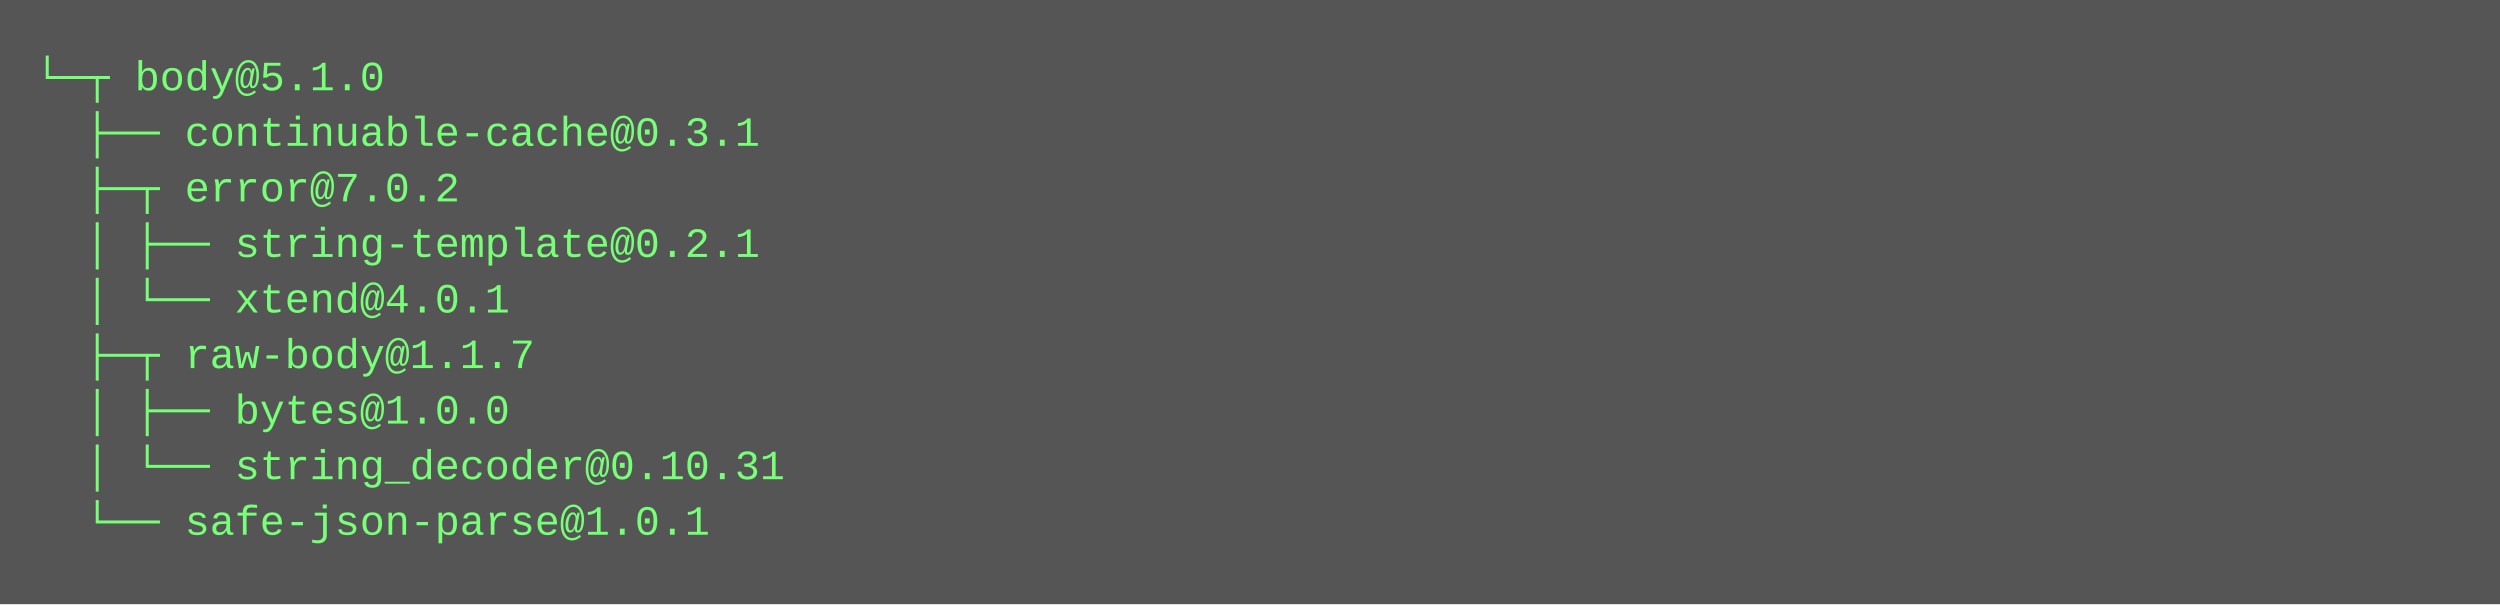
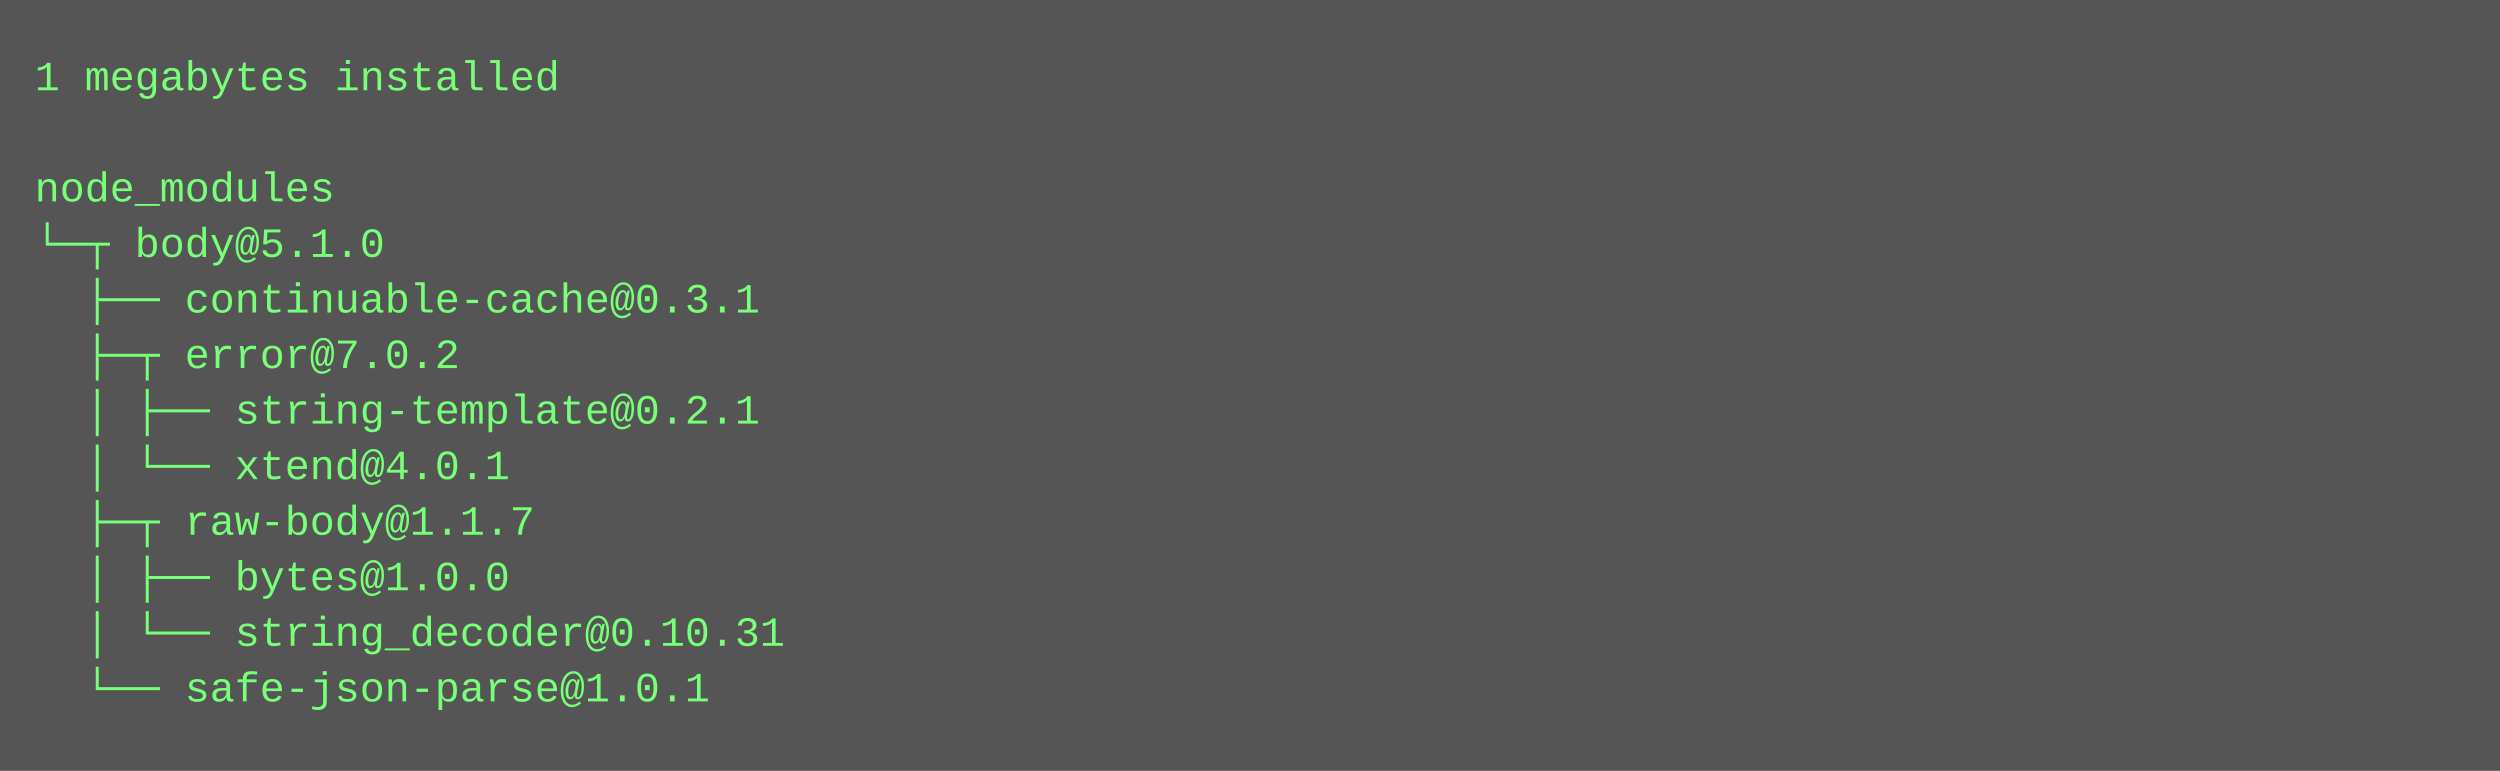
- <svg xmlns="http://www.w3.org/2000/svg" height="174" width="720">
-   <rect height="174" fill="#555" width="720" />
+ <svg xmlns="http://www.w3.org/2000/svg" height="222" width="720">
+   <rect height="222" fill="#555" width="720" />
  <text fill="#7f7" font-family="Courier New" font-size="12" xml:space="preserve">
-     <tspan x="10" y="26">└─┬ body@5.1.0 </tspan>
-     <tspan x="10" y="42">  ├── continuable-cache@0.3.1 </tspan>
-     <tspan x="10" y="58">  ├─┬ error@7.0.2 </tspan>
-     <tspan x="10" y="74">  │ ├── string-template@0.2.1 </tspan>
-     <tspan x="10" y="90">  │ └── xtend@4.0.1 </tspan>
-     <tspan x="10" y="106">  ├─┬ raw-body@1.1.7 </tspan>
-     <tspan x="10" y="122">  │ ├── bytes@1.0.0 </tspan>
-     <tspan x="10" y="138">  │ └── string_decoder@0.10.31 </tspan>
-     <tspan x="10" y="154">  └── safe-json-parse@1.0.1</tspan>
+     <tspan x="10" y="26">1 megabytes installed</tspan>
+     <tspan x="10" y="42" />
+     <tspan x="10" y="58">node_modules</tspan>
+     <tspan x="10" y="74">└─┬ body@5.1.0 </tspan>
+     <tspan x="10" y="90">  ├── continuable-cache@0.3.1 </tspan>
+     <tspan x="10" y="106">  ├─┬ error@7.0.2 </tspan>
+     <tspan x="10" y="122">  │ ├── string-template@0.2.1 </tspan>
+     <tspan x="10" y="138">  │ └── xtend@4.0.1 </tspan>
+     <tspan x="10" y="154">  ├─┬ raw-body@1.1.7 </tspan>
+     <tspan x="10" y="170">  │ ├── bytes@1.0.0 </tspan>
+     <tspan x="10" y="186">  │ └── string_decoder@0.10.31 </tspan>
+     <tspan x="10" y="202">  └── safe-json-parse@1.0.1</tspan>
  </text>
</svg>
